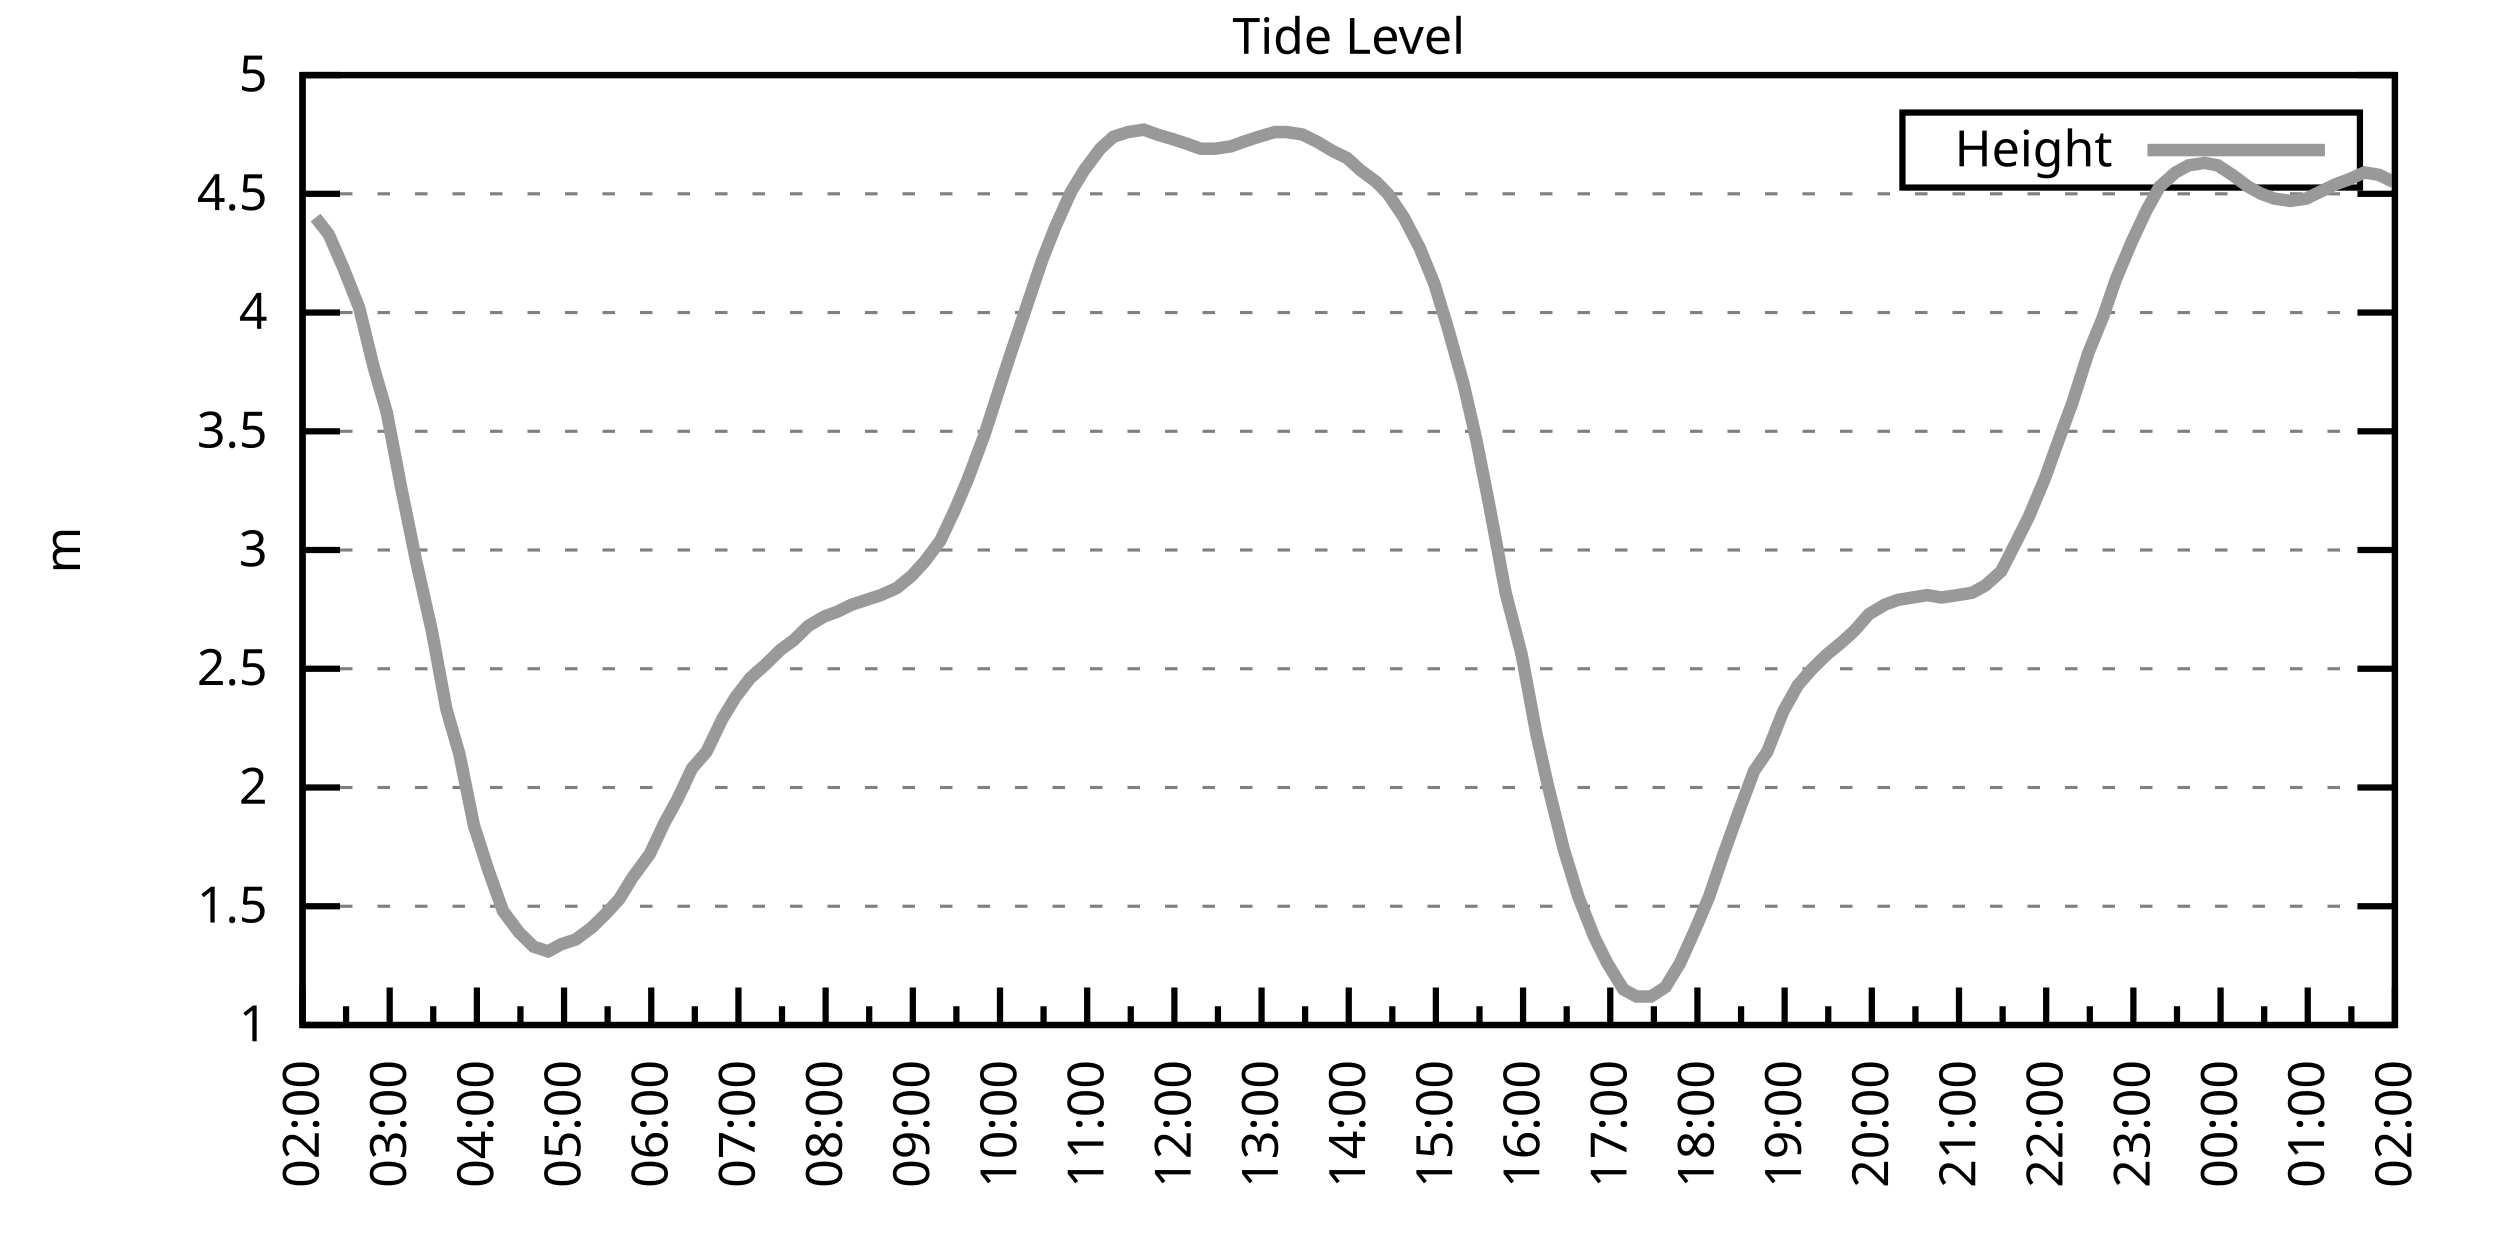
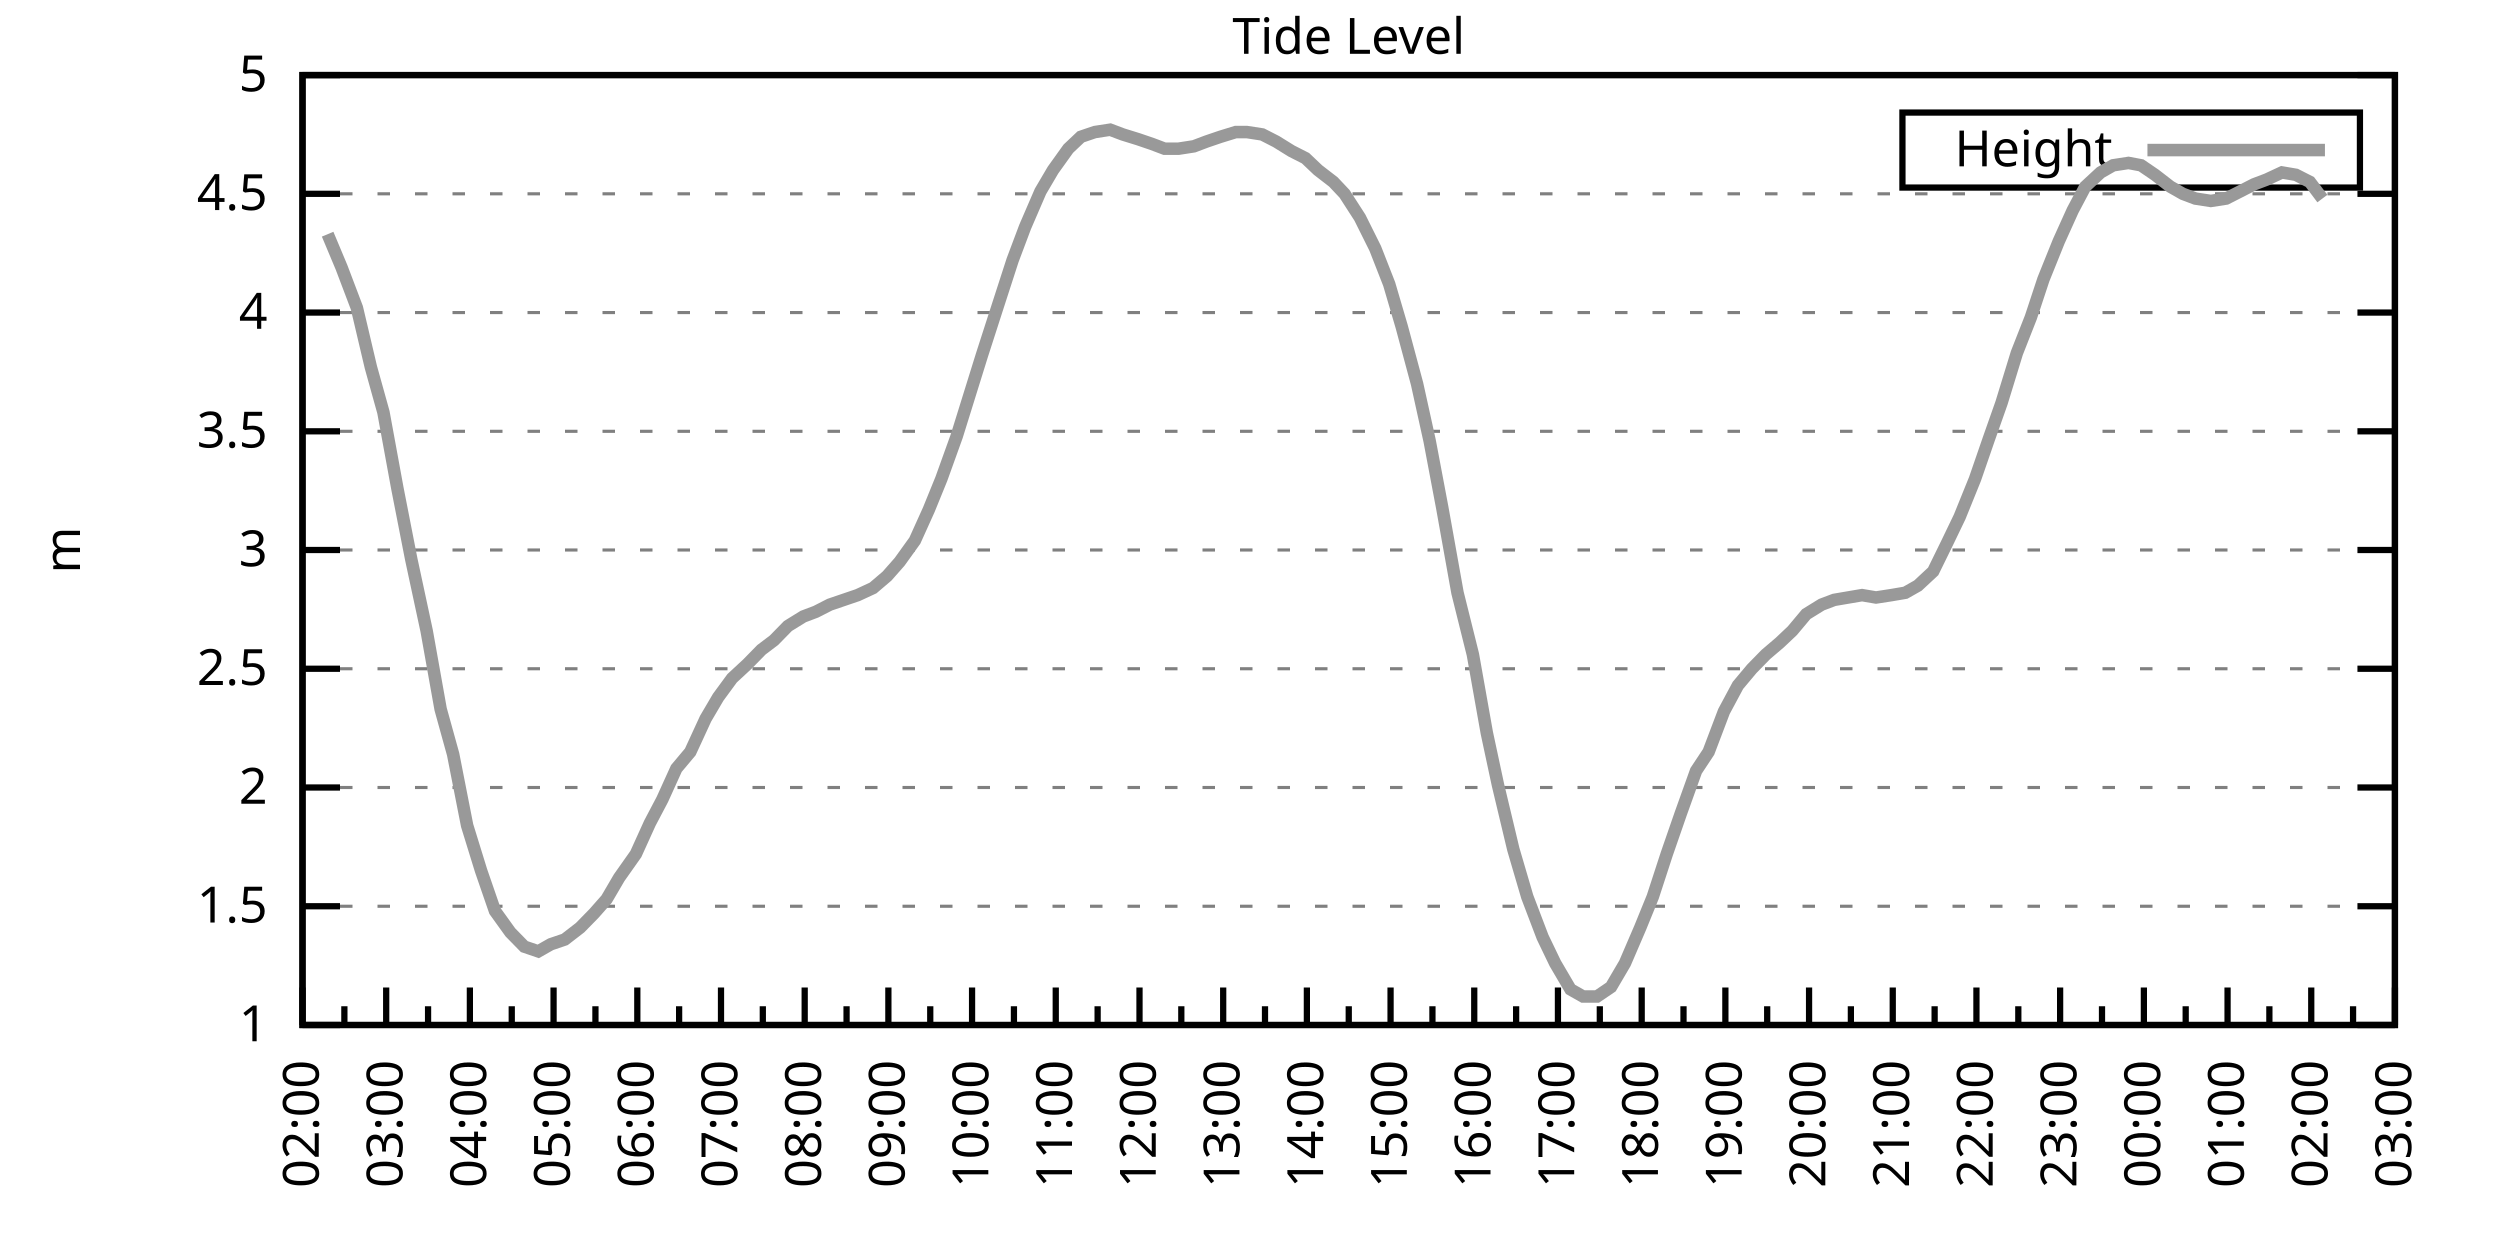
<svg xmlns="http://www.w3.org/2000/svg" xmlns:xlink="http://www.w3.org/1999/xlink" width="400" height="200" viewBox="0 0 400 200">
  <g id="gnuplot_canvas">
    <rect x="0" y="0" width="400" height="200" fill="none" />
    <defs>
      <circle id="gpDot" r="0.5" stroke-width="0.5" stroke="currentColor" />
      <path id="gpPt0" stroke-width="0.333" stroke="currentColor" d="M-1,0 h2 M0,-1 v2" />
      <path id="gpPt1" stroke-width="0.333" stroke="currentColor" d="M-1,-1 L1,1 M1,-1 L-1,1" />
      <path id="gpPt2" stroke-width="0.333" stroke="currentColor" d="M-1,0 L1,0 M0,-1 L0,1 M-1,-1 L1,1 M-1,1 L1,-1" />
      <rect id="gpPt3" stroke-width="0.333" stroke="currentColor" x="-1" y="-1" width="2" height="2" />
      <rect id="gpPt4" stroke-width="0.333" stroke="currentColor" fill="currentColor" x="-1" y="-1" width="2" height="2" />
      <circle id="gpPt5" stroke-width="0.333" stroke="currentColor" cx="0" cy="0" r="1" />
      <use xlink:href="#gpPt5" id="gpPt6" fill="currentColor" stroke="none" />
      <path id="gpPt7" stroke-width="0.333" stroke="currentColor" d="M0,-1.33 L-1.33,0.67 L1.33,0.67 z" />
      <use xlink:href="#gpPt7" id="gpPt8" fill="currentColor" stroke="none" />
      <use xlink:href="#gpPt7" id="gpPt9" stroke="currentColor" transform="rotate(180)" />
      <use xlink:href="#gpPt9" id="gpPt10" fill="currentColor" stroke="none" />
      <use xlink:href="#gpPt3" id="gpPt11" stroke="currentColor" transform="rotate(45)" />
      <use xlink:href="#gpPt11" id="gpPt12" fill="currentColor" stroke="none" />
      <path id="gpPt13" stroke-width="0.333" stroke="currentColor" d="M0,1.330 L1.265,0.411 L0.782,-1.067 L-0.782,-1.076 L-1.265,0.411 z" />
      <use xlink:href="#gpPt13" id="gpPt14" fill="currentColor" stroke="none" />
      <filter id="textbox" filterUnits="objectBoundingBox" x="0" y="0" height="1" width="1">
        <feFlood flood-color="white" flood-opacity="1" result="bgnd" />
        <feComposite in="SourceGraphic" in2="bgnd" operator="atop" />
      </filter>
      <filter id="greybox" filterUnits="objectBoundingBox" x="0" y="0" height="1" width="1">
        <feFlood flood-color="lightgrey" flood-opacity="1" result="grey" />
        <feComposite in="SourceGraphic" in2="grey" operator="atop" />
      </filter>
    </defs>
    <g fill="none" color="white" stroke="currentColor" stroke-width="1.00" stroke-linecap="butt" stroke-linejoin="miter">
</g>
    <g fill="none" color="black" stroke="currentColor" stroke-width="1.00" stroke-linecap="butt" stroke-linejoin="miter">
      <g stroke="none" shape-rendering="crispEdges">
        <polygon fill="rgb(255, 255, 255)" points="48.40,164.00 383.18,164.00 383.18,12.02 48.40,12.02 " />
      </g>
    </g>
    <g fill="none" color="black" stroke="currentColor" stroke-width="1.00" stroke-linecap="butt" stroke-linejoin="miter">
</g>
    <g fill="none" color="black" stroke="black" stroke-width="0.50" stroke-linecap="butt" stroke-linejoin="miter">
</g>
    <g fill="none" color="gray" stroke="currentColor" stroke-width="0.50" stroke-linecap="butt" stroke-linejoin="miter">
      <path stroke="gray" stroke-dasharray="2,4" class="gridline" d="M48.40,164.00 L383.19,164.00  " />
    </g>
    <g fill="none" color="gray" stroke="gray" stroke-width="1.00" stroke-linecap="butt" stroke-linejoin="miter">
</g>
    <g fill="none" color="black" stroke="currentColor" stroke-width="1.00" stroke-linecap="butt" stroke-linejoin="miter">
      <path stroke="black" d="M48.40,164.00 L54.40,164.00 M383.19,164.00 L377.19,164.00  " />
      <g transform="translate(42.80,166.60)" stroke="none" fill="black" font-family="Sans" font-size="8.00" text-anchor="end">
        <text>
          <tspan font-family="Sans"> 1</tspan>
        </text>
      </g>
    </g>
    <g fill="none" color="black" stroke="currentColor" stroke-width="1.00" stroke-linecap="butt" stroke-linejoin="miter">
</g>
    <g fill="none" color="black" stroke="black" stroke-width="0.50" stroke-linecap="butt" stroke-linejoin="miter">
</g>
    <g fill="none" color="gray" stroke="currentColor" stroke-width="0.50" stroke-linecap="butt" stroke-linejoin="miter">
      <path stroke="gray" stroke-dasharray="2,4" class="gridline" d="M48.40,145.00 L383.19,145.00  " />
    </g>
    <g fill="none" color="gray" stroke="gray" stroke-width="1.00" stroke-linecap="butt" stroke-linejoin="miter">
</g>
    <g fill="none" color="black" stroke="currentColor" stroke-width="1.00" stroke-linecap="butt" stroke-linejoin="miter">
      <path stroke="black" d="M48.40,145.00 L54.40,145.00 M383.19,145.00 L377.19,145.00  " />
      <g transform="translate(42.80,147.60)" stroke="none" fill="black" font-family="Sans" font-size="8.00" text-anchor="end">
        <text>
          <tspan font-family="Sans"> 1.5</tspan>
        </text>
      </g>
    </g>
    <g fill="none" color="black" stroke="currentColor" stroke-width="1.00" stroke-linecap="butt" stroke-linejoin="miter">
</g>
    <g fill="none" color="black" stroke="black" stroke-width="0.50" stroke-linecap="butt" stroke-linejoin="miter">
</g>
    <g fill="none" color="gray" stroke="currentColor" stroke-width="0.50" stroke-linecap="butt" stroke-linejoin="miter">
      <path stroke="gray" stroke-dasharray="2,4" class="gridline" d="M48.40,126.00 L383.19,126.00  " />
    </g>
    <g fill="none" color="gray" stroke="gray" stroke-width="1.00" stroke-linecap="butt" stroke-linejoin="miter">
</g>
    <g fill="none" color="black" stroke="currentColor" stroke-width="1.00" stroke-linecap="butt" stroke-linejoin="miter">
      <path stroke="black" d="M48.40,126.00 L54.40,126.00 M383.19,126.00 L377.19,126.00  " />
      <g transform="translate(42.80,128.60)" stroke="none" fill="black" font-family="Sans" font-size="8.00" text-anchor="end">
        <text>
          <tspan font-family="Sans"> 2</tspan>
        </text>
      </g>
    </g>
    <g fill="none" color="black" stroke="currentColor" stroke-width="1.00" stroke-linecap="butt" stroke-linejoin="miter">
</g>
    <g fill="none" color="black" stroke="black" stroke-width="0.50" stroke-linecap="butt" stroke-linejoin="miter">
</g>
    <g fill="none" color="gray" stroke="currentColor" stroke-width="0.50" stroke-linecap="butt" stroke-linejoin="miter">
      <path stroke="gray" stroke-dasharray="2,4" class="gridline" d="M48.40,107.00 L383.19,107.00  " />
    </g>
    <g fill="none" color="gray" stroke="gray" stroke-width="1.00" stroke-linecap="butt" stroke-linejoin="miter">
</g>
    <g fill="none" color="black" stroke="currentColor" stroke-width="1.00" stroke-linecap="butt" stroke-linejoin="miter">
      <path stroke="black" d="M48.40,107.00 L54.40,107.00 M383.19,107.00 L377.19,107.00  " />
      <g transform="translate(42.80,109.60)" stroke="none" fill="black" font-family="Sans" font-size="8.00" text-anchor="end">
        <text>
          <tspan font-family="Sans"> 2.5</tspan>
        </text>
      </g>
    </g>
    <g fill="none" color="black" stroke="currentColor" stroke-width="1.00" stroke-linecap="butt" stroke-linejoin="miter">
</g>
    <g fill="none" color="black" stroke="black" stroke-width="0.50" stroke-linecap="butt" stroke-linejoin="miter">
</g>
    <g fill="none" color="gray" stroke="currentColor" stroke-width="0.50" stroke-linecap="butt" stroke-linejoin="miter">
      <path stroke="gray" stroke-dasharray="2,4" class="gridline" d="M48.40,88.00 L383.19,88.00  " />
    </g>
    <g fill="none" color="gray" stroke="gray" stroke-width="1.00" stroke-linecap="butt" stroke-linejoin="miter">
</g>
    <g fill="none" color="black" stroke="currentColor" stroke-width="1.00" stroke-linecap="butt" stroke-linejoin="miter">
      <path stroke="black" d="M48.40,88.00 L54.40,88.00 M383.19,88.00 L377.19,88.00  " />
      <g transform="translate(42.80,90.60)" stroke="none" fill="black" font-family="Sans" font-size="8.00" text-anchor="end">
        <text>
          <tspan font-family="Sans"> 3</tspan>
        </text>
      </g>
    </g>
    <g fill="none" color="black" stroke="currentColor" stroke-width="1.00" stroke-linecap="butt" stroke-linejoin="miter">
</g>
    <g fill="none" color="black" stroke="black" stroke-width="0.50" stroke-linecap="butt" stroke-linejoin="miter">
</g>
    <g fill="none" color="gray" stroke="currentColor" stroke-width="0.50" stroke-linecap="butt" stroke-linejoin="miter">
      <path stroke="gray" stroke-dasharray="2,4" class="gridline" d="M48.40,69.01 L383.19,69.01  " />
    </g>
    <g fill="none" color="gray" stroke="gray" stroke-width="1.00" stroke-linecap="butt" stroke-linejoin="miter">
</g>
    <g fill="none" color="black" stroke="currentColor" stroke-width="1.00" stroke-linecap="butt" stroke-linejoin="miter">
      <path stroke="black" d="M48.40,69.01 L54.40,69.01 M383.19,69.01 L377.19,69.01  " />
      <g transform="translate(42.80,71.61)" stroke="none" fill="black" font-family="Sans" font-size="8.00" text-anchor="end">
        <text>
          <tspan font-family="Sans"> 3.5</tspan>
        </text>
      </g>
    </g>
    <g fill="none" color="black" stroke="currentColor" stroke-width="1.00" stroke-linecap="butt" stroke-linejoin="miter">
</g>
    <g fill="none" color="black" stroke="black" stroke-width="0.50" stroke-linecap="butt" stroke-linejoin="miter">
</g>
    <g fill="none" color="gray" stroke="currentColor" stroke-width="0.50" stroke-linecap="butt" stroke-linejoin="miter">
      <path stroke="gray" stroke-dasharray="2,4" class="gridline" d="M48.40,50.01 L383.19,50.01  " />
    </g>
    <g fill="none" color="gray" stroke="gray" stroke-width="1.00" stroke-linecap="butt" stroke-linejoin="miter">
</g>
    <g fill="none" color="black" stroke="currentColor" stroke-width="1.00" stroke-linecap="butt" stroke-linejoin="miter">
      <path stroke="black" d="M48.40,50.01 L54.40,50.01 M383.19,50.01 L377.19,50.01  " />
      <g transform="translate(42.80,52.61)" stroke="none" fill="black" font-family="Sans" font-size="8.00" text-anchor="end">
        <text>
          <tspan font-family="Sans"> 4</tspan>
        </text>
      </g>
    </g>
    <g fill="none" color="black" stroke="currentColor" stroke-width="1.00" stroke-linecap="butt" stroke-linejoin="miter">
</g>
    <g fill="none" color="black" stroke="black" stroke-width="0.50" stroke-linecap="butt" stroke-linejoin="miter">
</g>
    <g fill="none" color="gray" stroke="currentColor" stroke-width="0.50" stroke-linecap="butt" stroke-linejoin="miter">
      <path stroke="gray" stroke-dasharray="2,4" class="gridline" d="M48.40,31.01 L383.19,31.01  " />
    </g>
    <g fill="none" color="gray" stroke="gray" stroke-width="1.00" stroke-linecap="butt" stroke-linejoin="miter">
</g>
    <g fill="none" color="black" stroke="currentColor" stroke-width="1.00" stroke-linecap="butt" stroke-linejoin="miter">
      <path stroke="black" d="M48.40,31.01 L54.40,31.01 M383.19,31.01 L377.19,31.01  " />
      <g transform="translate(42.80,33.61)" stroke="none" fill="black" font-family="Sans" font-size="8.00" text-anchor="end">
        <text>
          <tspan font-family="Sans"> 4.5</tspan>
        </text>
      </g>
    </g>
    <g fill="none" color="black" stroke="currentColor" stroke-width="1.00" stroke-linecap="butt" stroke-linejoin="miter">
</g>
    <g fill="none" color="black" stroke="black" stroke-width="0.50" stroke-linecap="butt" stroke-linejoin="miter">
</g>
    <g fill="none" color="gray" stroke="currentColor" stroke-width="0.50" stroke-linecap="butt" stroke-linejoin="miter">
      <path stroke="gray" stroke-dasharray="2,4" class="gridline" d="M48.40,12.01 L383.19,12.01  " />
    </g>
    <g fill="none" color="gray" stroke="gray" stroke-width="1.00" stroke-linecap="butt" stroke-linejoin="miter">
</g>
    <g fill="none" color="black" stroke="currentColor" stroke-width="1.00" stroke-linecap="butt" stroke-linejoin="miter">
      <path stroke="black" d="M48.40,12.01 L54.40,12.01 M383.19,12.01 L377.19,12.01  " />
      <g transform="translate(42.80,14.61)" stroke="none" fill="black" font-family="Sans" font-size="8.00" text-anchor="end">
        <text>
          <tspan font-family="Sans"> 5</tspan>
        </text>
      </g>
    </g>
    <g fill="none" color="black" stroke="currentColor" stroke-width="1.00" stroke-linecap="butt" stroke-linejoin="miter">
      <path stroke="black" d="M48.40,164.00 L48.40,158.00  " />
      <g transform="translate(51.00,169.60) rotate(270)" stroke="none" fill="black" font-family="Sans" font-size="8.00" text-anchor="end">
        <text>
          <tspan font-family="Sans">02:00</tspan>
        </text>
      </g>
    </g>
    <g fill="none" color="black" stroke="currentColor" stroke-width="1.00" stroke-linecap="butt" stroke-linejoin="miter">
-       <path stroke="black" d="M55.37,164.00 L55.37,161.00 M62.35,164.00 L62.35,158.00  " />
-       <g transform="translate(64.95,169.60) rotate(270)" stroke="none" fill="black" font-family="Sans" font-size="8.00" text-anchor="end">
+       <path stroke="black" d="M55.10,164.00 L55.10,161.00 M61.79,164.00 L61.79,158.00  " />
+       <g transform="translate(64.39,169.60) rotate(270)" stroke="none" fill="black" font-family="Sans" font-size="8.00" text-anchor="end">
        <text>
          <tspan font-family="Sans">03:00</tspan>
        </text>
      </g>
    </g>
    <g fill="none" color="black" stroke="currentColor" stroke-width="1.00" stroke-linecap="butt" stroke-linejoin="miter">
-       <path stroke="black" d="M69.32,164.00 L69.32,161.00 M76.30,164.00 L76.30,158.00  " />
-       <g transform="translate(78.90,169.60) rotate(270)" stroke="none" fill="black" font-family="Sans" font-size="8.00" text-anchor="end">
+       <path stroke="black" d="M68.49,164.00 L68.49,161.00 M75.18,164.00 L75.18,158.00  " />
+       <g transform="translate(77.78,169.60) rotate(270)" stroke="none" fill="black" font-family="Sans" font-size="8.00" text-anchor="end">
        <text>
          <tspan font-family="Sans">04:00</tspan>
        </text>
      </g>
    </g>
    <g fill="none" color="black" stroke="currentColor" stroke-width="1.00" stroke-linecap="butt" stroke-linejoin="miter">
-       <path stroke="black" d="M83.27,164.00 L83.27,161.00 M90.25,164.00 L90.25,158.00  " />
-       <g transform="translate(92.85,169.60) rotate(270)" stroke="none" fill="black" font-family="Sans" font-size="8.00" text-anchor="end">
+       <path stroke="black" d="M81.88,164.00 L81.88,161.00 M88.57,164.00 L88.57,158.00  " />
+       <g transform="translate(91.17,169.60) rotate(270)" stroke="none" fill="black" font-family="Sans" font-size="8.00" text-anchor="end">
        <text>
          <tspan font-family="Sans">05:00</tspan>
        </text>
      </g>
    </g>
    <g fill="none" color="black" stroke="currentColor" stroke-width="1.00" stroke-linecap="butt" stroke-linejoin="miter">
-       <path stroke="black" d="M97.22,164.00 L97.22,161.00 M104.20,164.00 L104.20,158.00  " />
-       <g transform="translate(106.80,169.60) rotate(270)" stroke="none" fill="black" font-family="Sans" font-size="8.00" text-anchor="end">
+       <path stroke="black" d="M95.27,164.00 L95.27,161.00 M101.97,164.00 L101.97,158.00  " />
+       <g transform="translate(104.57,169.60) rotate(270)" stroke="none" fill="black" font-family="Sans" font-size="8.00" text-anchor="end">
        <text>
          <tspan font-family="Sans">06:00</tspan>
        </text>
      </g>
    </g>
    <g fill="none" color="black" stroke="currentColor" stroke-width="1.00" stroke-linecap="butt" stroke-linejoin="miter">
-       <path stroke="black" d="M111.17,164.00 L111.17,161.00 M118.15,164.00 L118.15,158.00  " />
-       <g transform="translate(120.75,169.60) rotate(270)" stroke="none" fill="black" font-family="Sans" font-size="8.00" text-anchor="end">
+       <path stroke="black" d="M108.66,164.00 L108.66,161.00 M115.36,164.00 L115.36,158.00  " />
+       <g transform="translate(117.96,169.60) rotate(270)" stroke="none" fill="black" font-family="Sans" font-size="8.00" text-anchor="end">
        <text>
          <tspan font-family="Sans">07:00</tspan>
        </text>
      </g>
    </g>
    <g fill="none" color="black" stroke="currentColor" stroke-width="1.00" stroke-linecap="butt" stroke-linejoin="miter">
-       <path stroke="black" d="M125.12,164.00 L125.12,161.00 M132.10,164.00 L132.10,158.00  " />
-       <g transform="translate(134.70,169.60) rotate(270)" stroke="none" fill="black" font-family="Sans" font-size="8.00" text-anchor="end">
+       <path stroke="black" d="M122.05,164.00 L122.05,161.00 M128.75,164.00 L128.75,158.00  " />
+       <g transform="translate(131.35,169.60) rotate(270)" stroke="none" fill="black" font-family="Sans" font-size="8.00" text-anchor="end">
        <text>
          <tspan font-family="Sans">08:00</tspan>
        </text>
      </g>
    </g>
    <g fill="none" color="black" stroke="currentColor" stroke-width="1.00" stroke-linecap="butt" stroke-linejoin="miter">
-       <path stroke="black" d="M139.07,164.00 L139.07,161.00 M146.05,164.00 L146.05,158.00  " />
-       <g transform="translate(148.65,169.60) rotate(270)" stroke="none" fill="black" font-family="Sans" font-size="8.00" text-anchor="end">
+       <path stroke="black" d="M135.45,164.00 L135.45,161.00 M142.14,164.00 L142.14,158.00  " />
+       <g transform="translate(144.74,169.60) rotate(270)" stroke="none" fill="black" font-family="Sans" font-size="8.00" text-anchor="end">
        <text>
          <tspan font-family="Sans">09:00</tspan>
        </text>
      </g>
    </g>
    <g fill="none" color="black" stroke="currentColor" stroke-width="1.00" stroke-linecap="butt" stroke-linejoin="miter">
-       <path stroke="black" d="M153.02,164.00 L153.02,161.00 M160.00,164.00 L160.00,158.00  " />
-       <g transform="translate(162.60,169.60) rotate(270)" stroke="none" fill="black" font-family="Sans" font-size="8.00" text-anchor="end">
+       <path stroke="black" d="M148.84,164.00 L148.84,161.00 M155.53,164.00 L155.53,158.00  " />
+       <g transform="translate(158.13,169.60) rotate(270)" stroke="none" fill="black" font-family="Sans" font-size="8.00" text-anchor="end">
        <text>
          <tspan font-family="Sans">10:00</tspan>
        </text>
      </g>
    </g>
    <g fill="none" color="black" stroke="currentColor" stroke-width="1.00" stroke-linecap="butt" stroke-linejoin="miter">
-       <path stroke="black" d="M166.97,164.00 L166.97,161.00 M173.95,164.00 L173.95,158.00  " />
-       <g transform="translate(176.55,169.60) rotate(270)" stroke="none" fill="black" font-family="Sans" font-size="8.00" text-anchor="end">
+       <path stroke="black" d="M162.23,164.00 L162.23,161.00 M168.92,164.00 L168.92,158.00  " />
+       <g transform="translate(171.52,169.60) rotate(270)" stroke="none" fill="black" font-family="Sans" font-size="8.00" text-anchor="end">
        <text>
          <tspan font-family="Sans">11:00</tspan>
        </text>
      </g>
    </g>
    <g fill="none" color="black" stroke="currentColor" stroke-width="1.00" stroke-linecap="butt" stroke-linejoin="miter">
-       <path stroke="black" d="M180.92,164.00 L180.92,161.00 M187.90,164.00 L187.90,158.00  " />
-       <g transform="translate(190.50,169.60) rotate(270)" stroke="none" fill="black" font-family="Sans" font-size="8.00" text-anchor="end">
+       <path stroke="black" d="M175.62,164.00 L175.62,161.00 M182.32,164.00 L182.32,158.00  " />
+       <g transform="translate(184.92,169.60) rotate(270)" stroke="none" fill="black" font-family="Sans" font-size="8.00" text-anchor="end">
        <text>
          <tspan font-family="Sans">12:00</tspan>
        </text>
      </g>
    </g>
    <g fill="none" color="black" stroke="currentColor" stroke-width="1.00" stroke-linecap="butt" stroke-linejoin="miter">
-       <path stroke="black" d="M194.87,164.00 L194.87,161.00 M201.85,164.00 L201.85,158.00  " />
-       <g transform="translate(204.45,169.60) rotate(270)" stroke="none" fill="black" font-family="Sans" font-size="8.00" text-anchor="end">
+       <path stroke="black" d="M189.01,164.00 L189.01,161.00 M195.71,164.00 L195.71,158.00  " />
+       <g transform="translate(198.31,169.60) rotate(270)" stroke="none" fill="black" font-family="Sans" font-size="8.00" text-anchor="end">
        <text>
          <tspan font-family="Sans">13:00</tspan>
        </text>
      </g>
    </g>
    <g fill="none" color="black" stroke="currentColor" stroke-width="1.00" stroke-linecap="butt" stroke-linejoin="miter">
-       <path stroke="black" d="M208.82,164.00 L208.82,161.00 M215.80,164.00 L215.80,158.00  " />
-       <g transform="translate(218.40,169.60) rotate(270)" stroke="none" fill="black" font-family="Sans" font-size="8.00" text-anchor="end">
+       <path stroke="black" d="M202.40,164.00 L202.40,161.00 M209.10,164.00 L209.10,158.00  " />
+       <g transform="translate(211.70,169.60) rotate(270)" stroke="none" fill="black" font-family="Sans" font-size="8.00" text-anchor="end">
        <text>
          <tspan font-family="Sans">14:00</tspan>
        </text>
      </g>
    </g>
    <g fill="none" color="black" stroke="currentColor" stroke-width="1.00" stroke-linecap="butt" stroke-linejoin="miter">
-       <path stroke="black" d="M222.77,164.00 L222.77,161.00 M229.74,164.00 L229.74,158.00  " />
-       <g transform="translate(232.34,169.60) rotate(270)" stroke="none" fill="black" font-family="Sans" font-size="8.00" text-anchor="end">
+       <path stroke="black" d="M215.80,164.00 L215.80,161.00 M222.49,164.00 L222.49,158.00  " />
+       <g transform="translate(225.09,169.60) rotate(270)" stroke="none" fill="black" font-family="Sans" font-size="8.00" text-anchor="end">
        <text>
          <tspan font-family="Sans">15:00</tspan>
        </text>
      </g>
    </g>
    <g fill="none" color="black" stroke="currentColor" stroke-width="1.00" stroke-linecap="butt" stroke-linejoin="miter">
-       <path stroke="black" d="M236.72,164.00 L236.72,161.00 M243.69,164.00 L243.69,158.00  " />
-       <g transform="translate(246.29,169.60) rotate(270)" stroke="none" fill="black" font-family="Sans" font-size="8.00" text-anchor="end">
+       <path stroke="black" d="M229.19,164.00 L229.19,161.00 M235.88,164.00 L235.88,158.00  " />
+       <g transform="translate(238.48,169.60) rotate(270)" stroke="none" fill="black" font-family="Sans" font-size="8.00" text-anchor="end">
        <text>
          <tspan font-family="Sans">16:00</tspan>
        </text>
      </g>
    </g>
    <g fill="none" color="black" stroke="currentColor" stroke-width="1.00" stroke-linecap="butt" stroke-linejoin="miter">
-       <path stroke="black" d="M250.67,164.00 L250.67,161.00 M257.64,164.00 L257.64,158.00  " />
-       <g transform="translate(260.24,169.60) rotate(270)" stroke="none" fill="black" font-family="Sans" font-size="8.00" text-anchor="end">
+       <path stroke="black" d="M242.58,164.00 L242.58,161.00 M249.27,164.00 L249.27,158.00  " />
+       <g transform="translate(251.87,169.60) rotate(270)" stroke="none" fill="black" font-family="Sans" font-size="8.00" text-anchor="end">
        <text>
          <tspan font-family="Sans">17:00</tspan>
        </text>
      </g>
    </g>
    <g fill="none" color="black" stroke="currentColor" stroke-width="1.00" stroke-linecap="butt" stroke-linejoin="miter">
-       <path stroke="black" d="M264.62,164.00 L264.62,161.00 M271.59,164.00 L271.59,158.00  " />
-       <g transform="translate(274.19,169.60) rotate(270)" stroke="none" fill="black" font-family="Sans" font-size="8.00" text-anchor="end">
+       <path stroke="black" d="M255.97,164.00 L255.97,161.00 M262.67,164.00 L262.67,158.00  " />
+       <g transform="translate(265.27,169.60) rotate(270)" stroke="none" fill="black" font-family="Sans" font-size="8.00" text-anchor="end">
        <text>
          <tspan font-family="Sans">18:00</tspan>
        </text>
      </g>
    </g>
    <g fill="none" color="black" stroke="currentColor" stroke-width="1.00" stroke-linecap="butt" stroke-linejoin="miter">
-       <path stroke="black" d="M278.57,164.00 L278.57,161.00 M285.54,164.00 L285.54,158.00  " />
-       <g transform="translate(288.14,169.60) rotate(270)" stroke="none" fill="black" font-family="Sans" font-size="8.00" text-anchor="end">
+       <path stroke="black" d="M269.36,164.00 L269.36,161.00 M276.06,164.00 L276.06,158.00  " />
+       <g transform="translate(278.66,169.60) rotate(270)" stroke="none" fill="black" font-family="Sans" font-size="8.00" text-anchor="end">
        <text>
          <tspan font-family="Sans">19:00</tspan>
        </text>
      </g>
    </g>
    <g fill="none" color="black" stroke="currentColor" stroke-width="1.00" stroke-linecap="butt" stroke-linejoin="miter">
-       <path stroke="black" d="M292.52,164.00 L292.52,161.00 M299.49,164.00 L299.49,158.00  " />
-       <g transform="translate(302.09,169.60) rotate(270)" stroke="none" fill="black" font-family="Sans" font-size="8.00" text-anchor="end">
+       <path stroke="black" d="M282.75,164.00 L282.75,161.00 M289.45,164.00 L289.45,158.00  " />
+       <g transform="translate(292.05,169.60) rotate(270)" stroke="none" fill="black" font-family="Sans" font-size="8.00" text-anchor="end">
        <text>
          <tspan font-family="Sans">20:00</tspan>
        </text>
      </g>
    </g>
    <g fill="none" color="black" stroke="currentColor" stroke-width="1.00" stroke-linecap="butt" stroke-linejoin="miter">
-       <path stroke="black" d="M306.47,164.00 L306.47,161.00 M313.44,164.00 L313.44,158.00  " />
-       <g transform="translate(316.04,169.60) rotate(270)" stroke="none" fill="black" font-family="Sans" font-size="8.00" text-anchor="end">
+       <path stroke="black" d="M296.14,164.00 L296.14,161.00 M302.84,164.00 L302.84,158.00  " />
+       <g transform="translate(305.44,169.60) rotate(270)" stroke="none" fill="black" font-family="Sans" font-size="8.00" text-anchor="end">
        <text>
          <tspan font-family="Sans">21:00</tspan>
        </text>
      </g>
    </g>
    <g fill="none" color="black" stroke="currentColor" stroke-width="1.00" stroke-linecap="butt" stroke-linejoin="miter">
-       <path stroke="black" d="M320.42,164.00 L320.42,161.00 M327.39,164.00 L327.39,158.00  " />
-       <g transform="translate(329.99,169.60) rotate(270)" stroke="none" fill="black" font-family="Sans" font-size="8.00" text-anchor="end">
+       <path stroke="black" d="M309.54,164.00 L309.54,161.00 M316.23,164.00 L316.23,158.00  " />
+       <g transform="translate(318.83,169.60) rotate(270)" stroke="none" fill="black" font-family="Sans" font-size="8.00" text-anchor="end">
        <text>
          <tspan font-family="Sans">22:00</tspan>
        </text>
      </g>
    </g>
    <g fill="none" color="black" stroke="currentColor" stroke-width="1.00" stroke-linecap="butt" stroke-linejoin="miter">
-       <path stroke="black" d="M334.37,164.00 L334.37,161.00 M341.34,164.00 L341.34,158.00  " />
-       <g transform="translate(343.94,169.60) rotate(270)" stroke="none" fill="black" font-family="Sans" font-size="8.00" text-anchor="end">
+       <path stroke="black" d="M322.93,164.00 L322.93,161.00 M329.62,164.00 L329.62,158.00  " />
+       <g transform="translate(332.22,169.60) rotate(270)" stroke="none" fill="black" font-family="Sans" font-size="8.00" text-anchor="end">
        <text>
          <tspan font-family="Sans">23:00</tspan>
        </text>
      </g>
    </g>
    <g fill="none" color="black" stroke="currentColor" stroke-width="1.00" stroke-linecap="butt" stroke-linejoin="miter">
-       <path stroke="black" d="M348.32,164.00 L348.32,161.00 M355.29,164.00 L355.29,158.00  " />
-       <g transform="translate(357.89,169.60) rotate(270)" stroke="none" fill="black" font-family="Sans" font-size="8.00" text-anchor="end">
+       <path stroke="black" d="M336.32,164.00 L336.32,161.00 M343.02,164.00 L343.02,158.00  " />
+       <g transform="translate(345.62,169.60) rotate(270)" stroke="none" fill="black" font-family="Sans" font-size="8.00" text-anchor="end">
        <text>
          <tspan font-family="Sans">00:00</tspan>
        </text>
      </g>
    </g>
    <g fill="none" color="black" stroke="currentColor" stroke-width="1.00" stroke-linecap="butt" stroke-linejoin="miter">
-       <path stroke="black" d="M362.27,164.00 L362.27,161.00 M369.24,164.00 L369.24,158.00  " />
-       <g transform="translate(371.84,169.60) rotate(270)" stroke="none" fill="black" font-family="Sans" font-size="8.00" text-anchor="end">
+       <path stroke="black" d="M349.71,164.00 L349.71,161.00 M356.41,164.00 L356.41,158.00  " />
+       <g transform="translate(359.01,169.60) rotate(270)" stroke="none" fill="black" font-family="Sans" font-size="8.00" text-anchor="end">
        <text>
          <tspan font-family="Sans">01:00</tspan>
        </text>
      </g>
    </g>
    <g fill="none" color="black" stroke="currentColor" stroke-width="1.00" stroke-linecap="butt" stroke-linejoin="miter">
-       <path stroke="black" d="M376.22,164.00 L376.22,161.00 M383.19,164.00 L383.19,158.00  " />
+       <path stroke="black" d="M363.10,164.00 L363.10,161.00 M369.80,164.00 L369.80,158.00  " />
+       <g transform="translate(372.40,169.60) rotate(270)" stroke="none" fill="black" font-family="Sans" font-size="8.00" text-anchor="end">
+         <text>
+           <tspan font-family="Sans">02:00</tspan>
+         </text>
+       </g>
+     </g>
+     <g fill="none" color="black" stroke="currentColor" stroke-width="1.00" stroke-linecap="butt" stroke-linejoin="miter">
+       <path stroke="black" d="M376.49,164.00 L376.49,161.00 M383.19,164.00 L383.19,158.00  " />
      <g transform="translate(385.79,169.60) rotate(270)" stroke="none" fill="black" font-family="Sans" font-size="8.00" text-anchor="end">
        <text>
-           <tspan font-family="Sans">02:00</tspan>
+           <tspan font-family="Sans">03:00</tspan>
        </text>
      </g>
    </g>
    <g fill="none" color="black" stroke="currentColor" stroke-width="1.00" stroke-linecap="butt" stroke-linejoin="miter">
</g>
    <g fill="none" color="black" stroke="currentColor" stroke-width="1.00" stroke-linecap="butt" stroke-linejoin="miter">
      <path stroke="black" d="M48.40,12.01 L48.40,164.00 L383.19,164.00 L383.19,12.01 L48.40,12.01 Z  " />
    </g>
    <g fill="none" color="black" stroke="currentColor" stroke-width="1.00" stroke-linecap="butt" stroke-linejoin="miter">
      <g transform="translate(12.80,88.01) rotate(270)" stroke="none" fill="black" font-family="Sans" font-size="8.00" text-anchor="middle">
        <text>
          <tspan font-family="Sans">m</tspan>
        </text>
      </g>
    </g>
    <g fill="none" color="black" stroke="currentColor" stroke-width="1.00" stroke-linecap="butt" stroke-linejoin="miter">
</g>
    <g fill="none" color="black" stroke="currentColor" stroke-width="1.00" stroke-linecap="butt" stroke-linejoin="miter">
      <path stroke="black" d="M304.39,30.01 L304.39,18.01 L377.59,18.01 L377.59,30.01 L304.39,30.01 Z  " />
    </g>
    <g id="Tide_level_plot_1">
      <g fill="none" color="white" stroke="black" stroke-width="2.00" stroke-linecap="butt" stroke-linejoin="miter">
</g>
      <g fill="none" color="black" stroke="currentColor" stroke-width="2.00" stroke-linecap="butt" stroke-linejoin="miter">
        <g transform="translate(337.99,26.61)" stroke="none" fill="black" font-family="Sans" font-size="8.00" text-anchor="end">
          <text>
            <tspan font-family="Sans">Height</tspan>
          </text>
        </g>
      </g>
      <g fill="none" color="black" stroke="currentColor" stroke-width="2.00" stroke-linecap="butt" stroke-linejoin="miter">
-         <path stroke="rgb(153, 153, 153)" d="M343.59,24.01 L371.99,24.01 M50.49,34.81 L52.58,37.47 L54.91,42.79 L57.47,49.25 L59.79,58.75 L61.88,65.97   L64.21,78.13 L66.53,89.52 L69.09,100.92 L71.42,113.46 L73.51,120.68 L75.83,132.08 L78.16,139.30 L80.48,145.76   L83.04,149.18 L85.37,151.46 L87.69,152.22 L89.78,151.08 L92.11,150.32 L94.67,148.42 L96.99,146.14 L99.08,143.86   L101.18,140.44 L103.97,136.64 L106.29,131.70 L108.38,127.90 L110.71,122.96 L113.03,120.30 L115.59,114.98 L117.68,111.56   L120.01,108.52 L122.57,106.24 L124.89,103.96 L126.98,102.44 L129.31,100.16 L131.87,98.64 L133.96,97.88 L136.28,96.74   L138.61,95.98 L140.93,95.22 L143.49,94.08 L145.81,92.18 L147.91,89.90 L150.46,86.49 L152.79,81.55 L154.88,76.61   L157.44,69.77 L159.53,63.31 L161.62,56.85 L164.18,49.25 L166.74,41.65 L168.83,36.33 L171.39,30.63 L173.48,27.21   L176.04,23.79 L178.13,21.89 L180.46,21.13 L183.01,20.75 L185.11,21.51 L187.66,22.27 L189.99,23.03 L192.08,23.79   L194.41,23.79 L196.96,23.41 L199.06,22.65 L201.38,21.89 L203.94,21.13 L205.80,21.13 L208.36,21.51 L210.68,22.65   L213.24,24.17 L215.56,25.31 L217.65,27.21 L220.21,29.11 L222.07,31.01 L224.63,34.81 L227.19,39.75 L229.51,45.45   L231.60,52.29 L234.16,61.41 L236.25,70.53 L238.35,81.17 L240.90,94.84 L243.46,104.72 L245.79,117.26 L247.65,125.62   L250.20,135.88 L252.53,143.48 L255.09,149.94 L257.18,154.12 L259.74,158.30 L261.83,159.44 L264.15,159.44 L266.48,157.92   L268.80,154.12 L271.36,148.42 L273.45,143.48 L275.78,136.64 L278.10,130.18 L280.66,123.34 L282.75,120.30 L285.31,113.84   L287.64,109.66 L289.96,107.00 L292.29,104.72 L294.61,102.82 L296.70,100.92 L299.03,98.26 L301.58,96.74 L303.68,95.98   L306.00,95.60 L308.33,95.22 L310.65,95.60 L313.21,95.22 L315.53,94.84 L317.63,93.70 L320.18,91.42 L322.51,86.87   L324.60,82.69 L327.16,76.61 L329.48,70.15 L331.58,64.45 L334.13,56.47 L336.46,50.77 L338.55,44.69 L341.11,38.61   L343.43,33.67 L345.53,29.87 L348.08,27.59 L350.18,26.45 L352.73,26.07 L354.83,26.45 L357.15,27.97 L359.71,29.87   L361.80,31.01 L363.89,31.77 L366.45,32.15 L369.01,31.77 L371.33,30.63 L373.66,29.49 L375.75,28.73 L378.31,27.59   L380.63,27.97 L382.96,29.11  " />
+         <path stroke="rgb(153, 153, 153)" d="M343.59,24.01 L371.99,24.01 M52.42,37.47 L54.65,42.79 L57.10,49.25 L59.34,58.75 L61.35,65.97 L63.58,78.13   L65.81,89.52 L68.26,100.92 L70.50,113.46 L72.50,120.68 L74.74,132.08 L76.97,139.30 L79.20,145.76 L81.66,149.18   L83.89,151.46 L86.12,152.22 L88.13,151.08 L90.36,150.32 L92.82,148.42 L95.05,146.14 L97.06,143.86 L99.06,140.44   L101.74,136.64 L103.98,131.70 L105.98,127.90 L108.22,122.96 L110.45,120.30 L112.90,114.98 L114.91,111.56 L117.14,108.52   L119.60,106.24 L121.83,103.96 L123.84,102.44 L126.07,100.16 L128.53,98.64 L130.54,97.88 L132.77,96.74 L135.00,95.98   L137.23,95.22 L139.69,94.08 L141.92,92.18 L143.93,89.90 L146.38,86.49 L148.61,81.55 L150.62,76.61 L153.08,69.77   L155.09,63.31 L157.10,56.85 L159.55,49.25 L162.01,41.65 L164.01,36.33 L166.47,30.63 L168.48,27.21 L170.93,23.79   L172.94,21.89 L175.17,21.13 L177.63,20.75 L179.64,21.51 L182.09,22.27 L184.32,23.03 L186.33,23.79 L188.57,23.79   L191.02,23.41 L193.03,22.65 L195.26,21.89 L197.72,21.13 L199.50,21.13 L201.96,21.51 L204.19,22.65 L206.64,24.17   L208.88,25.31 L210.88,27.21 L213.34,29.11 L215.13,31.01 L217.58,34.81 L220.04,39.75 L222.27,45.45 L224.28,52.29   L226.73,61.41 L228.74,70.53 L230.75,81.17 L233.20,94.84 L235.66,104.72 L237.89,117.26 L239.68,125.62 L242.13,135.88   L244.36,143.48 L246.82,149.94 L248.83,154.12 L251.28,158.30 L253.29,159.44 L255.52,159.44 L257.76,157.92 L259.99,154.12   L262.44,148.42 L264.45,143.48 L266.68,136.64 L268.92,130.18 L271.37,123.34 L273.38,120.30 L275.83,113.84 L278.07,109.66   L280.30,107.00 L282.53,104.72 L284.76,102.82 L286.77,100.92 L289.00,98.26 L291.46,96.74 L293.47,95.98 L295.70,95.60   L297.93,95.22 L300.16,95.60 L302.62,95.22 L304.85,94.84 L306.86,93.70 L309.31,91.42 L311.54,86.87 L313.55,82.69   L316.01,76.61 L318.24,70.15 L320.25,64.45 L322.70,56.47 L324.94,50.77 L326.95,44.69 L329.40,38.61 L331.63,33.67   L333.64,29.87 L336.10,27.59 L338.10,26.45 L340.56,26.07 L342.57,26.45 L344.80,27.97 L347.26,29.87 L349.26,31.01   L351.27,31.77 L353.73,32.15 L356.18,31.77 L358.42,30.63 L360.65,29.49 L362.66,28.73 L365.11,27.59 L367.34,27.97   L369.58,29.11 L371.58,31.77  " />
      </g>
    </g>
    <g fill="none" color="black" stroke="currentColor" stroke-width="2.00" stroke-linecap="butt" stroke-linejoin="miter">
</g>
    <g fill="none" color="black" stroke="black" stroke-width="1.00" stroke-linecap="butt" stroke-linejoin="miter">
</g>
    <g fill="none" color="black" stroke="currentColor" stroke-width="1.00" stroke-linecap="butt" stroke-linejoin="miter">
      <path stroke="black" d="M48.40,12.01 L48.40,164.00 L383.19,164.00 L383.19,12.01 L48.40,12.01 Z  " />
    </g>
    <g fill="none" color="black" stroke="currentColor" stroke-width="1.00" stroke-linecap="butt" stroke-linejoin="miter">
      <g transform="translate(215.79,8.61)" stroke="none" fill="black" font-family="Sans" font-size="8.00" text-anchor="middle">
        <text>
          <tspan font-family="Sans">Tide Level</tspan>
        </text>
      </g>
    </g>
    <g fill="none" color="black" stroke="currentColor" stroke-width="1.00" stroke-linecap="butt" stroke-linejoin="miter">
</g>
  </g>
</svg>
